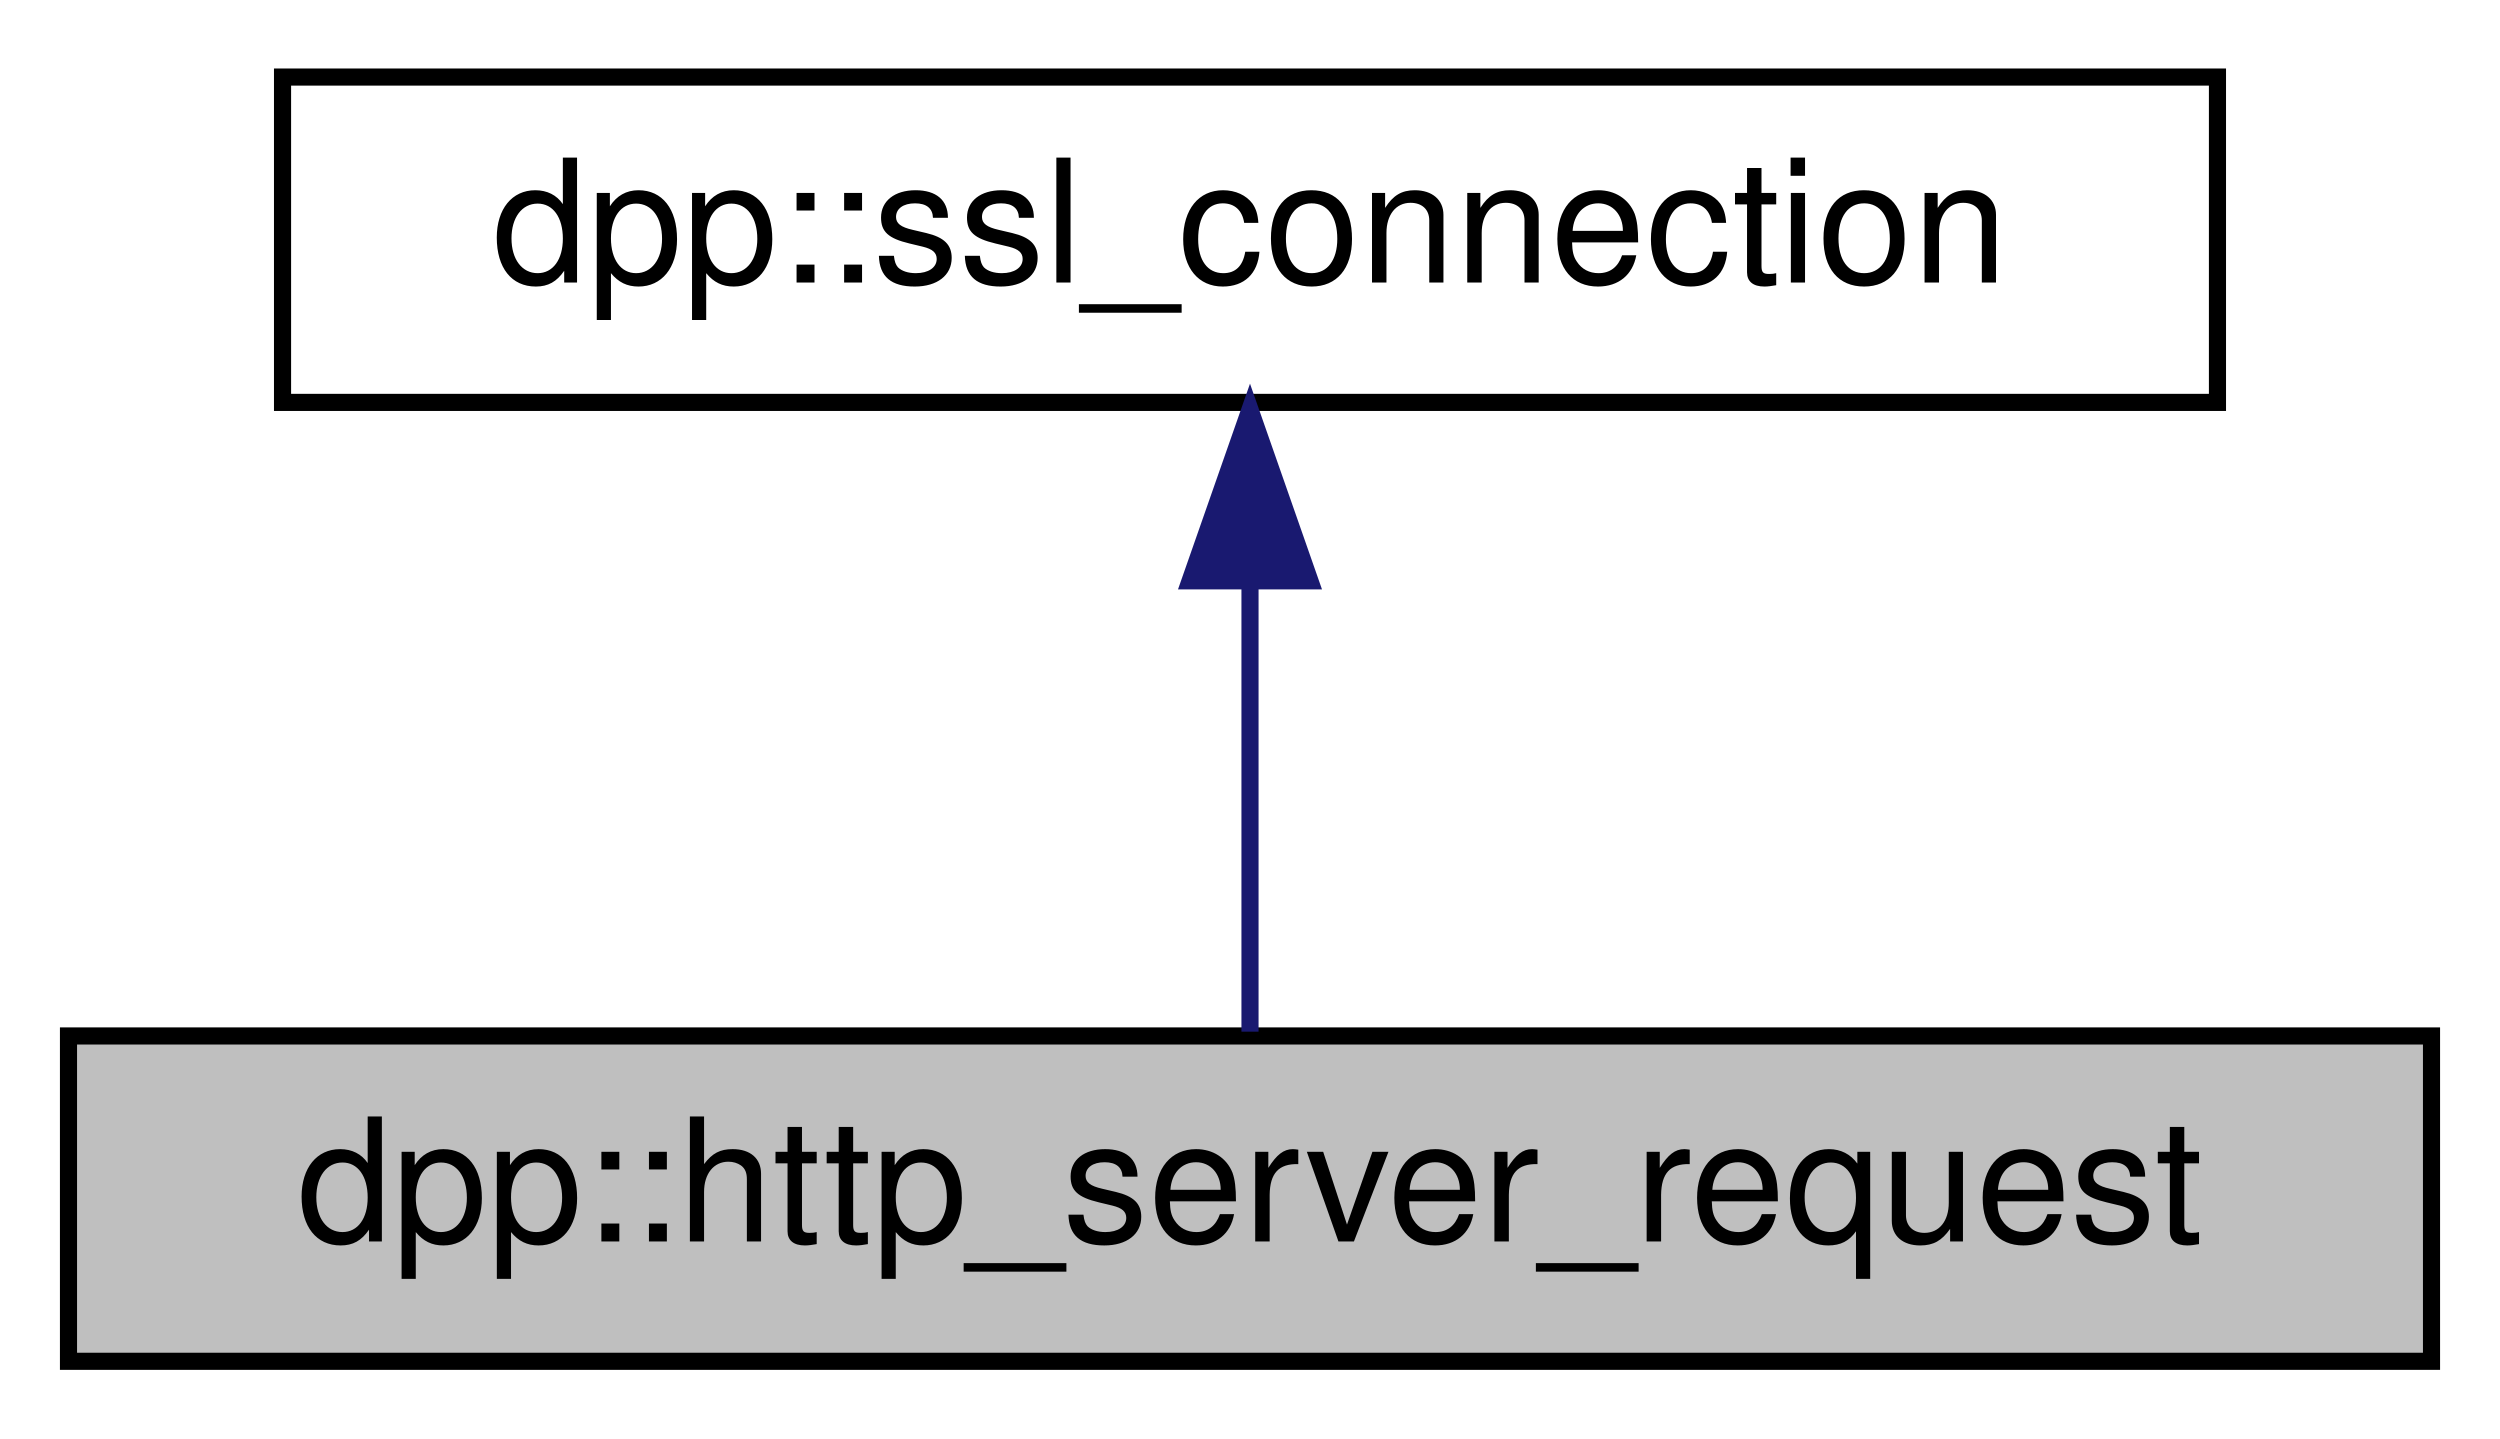
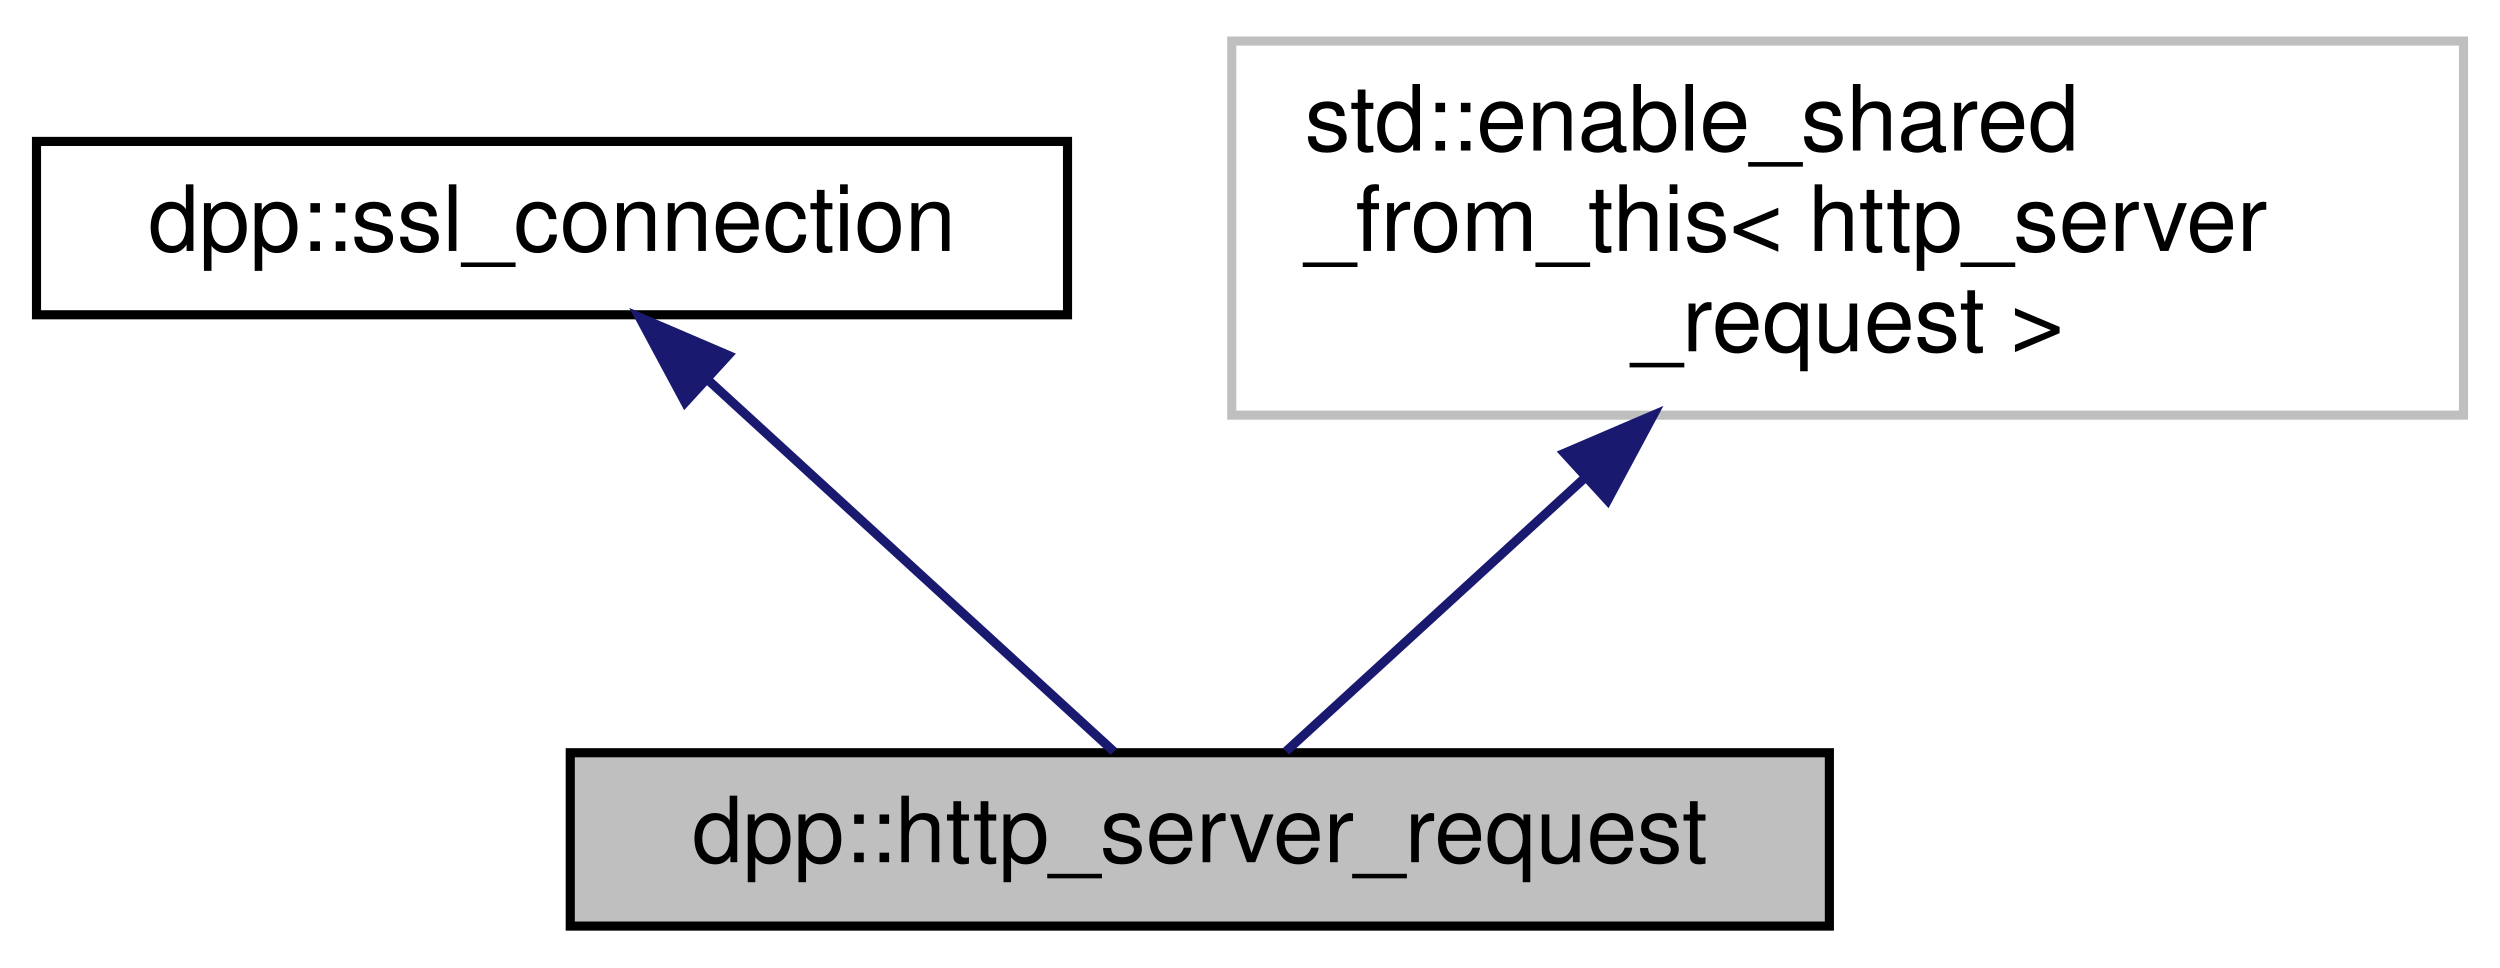
- <svg xmlns="http://www.w3.org/2000/svg" xmlns:xlink="http://www.w3.org/1999/xlink" width="146pt" height="84pt" viewBox="0.00 0.00 146.00 84.00">
-   <g id="graph0" class="graph" transform="scale(1 1) rotate(0) translate(4 80)">
+ <svg xmlns="http://www.w3.org/2000/svg" xmlns:xlink="http://www.w3.org/1999/xlink" width="274pt" height="106pt" viewBox="0.00 0.00 274.00 106.00">
+   <g id="graph0" class="graph" transform="scale(1 1) rotate(0) translate(4 102)">
    <g id="node1" class="node">
      <g id="a_node1">
-         <a xlink:title=" ">
-           <polygon fill="#bfbfbf" stroke="black" points="0,-0.5 0,-19.5 138,-19.5 138,-0.5 0,-0.5" />
-           <text text-anchor="middle" x="69" y="-7.5" font-family="Helvetica,sans-Serif" font-size="10.00">dpp::http_server_request</text>
+         <a xlink:title="Implements a HTTPS socket client based on the SSL client.">
+           <polygon fill="#bfbfbf" stroke="black" points="58.5,-0.5 58.5,-19.5 196.5,-19.5 196.5,-0.5 58.5,-0.5" />
+           <text text-anchor="middle" x="127.5" y="-7.5" font-family="Helvetica,sans-Serif" font-size="10.00">dpp::http_server_request</text>
        </a>
      </g>
    </g>
    <g id="node2" class="node">
      <g id="a_node2">
        <a xlink:href="classdpp_1_1ssl__connection.html" target="_top" xlink:title="Implements a simple non-blocking SSL stream connection.">
-           <polygon fill="none" stroke="black" points="12.5,-56.5 12.5,-75.5 125.5,-75.5 125.5,-56.5 12.5,-56.5" />
-           <text text-anchor="middle" x="69" y="-63.5" font-family="Helvetica,sans-Serif" font-size="10.00">dpp::ssl_connection</text>
+           <polygon fill="none" stroke="black" points="0,-67.5 0,-86.5 113,-86.5 113,-67.5 0,-67.5" />
+           <text text-anchor="middle" x="56.5" y="-74.5" font-family="Helvetica,sans-Serif" font-size="10.00">dpp::ssl_connection</text>
        </a>
      </g>
    </g>
    <g id="edge1" class="edge">
-       <path fill="none" stroke="midnightblue" d="M69,-45.8C69,-36.91 69,-26.78 69,-19.75" />
-       <polygon fill="midnightblue" stroke="midnightblue" points="65.5,-46.08 69,-56.08 72.5,-46.08 65.5,-46.08" />
+       <path fill="none" stroke="midnightblue" d="M73.59,-60.36C87.55,-47.58 106.76,-29.99 118.08,-19.63" />
+       <polygon fill="midnightblue" stroke="midnightblue" points="71.09,-57.9 66.08,-67.23 75.81,-63.06 71.09,-57.9" />
+     </g>
+     <g id="node3" class="node">
+       <g id="a_node3">
+         <a xlink:title=" ">
+           <polygon fill="none" stroke="#bfbfbf" points="131,-56.5 131,-97.5 266,-97.5 266,-56.5 131,-56.5" />
+           <text text-anchor="start" x="139" y="-85.5" font-family="Helvetica,sans-Serif" font-size="10.00">std::enable_shared</text>
+           <text text-anchor="start" x="139" y="-74.5" font-family="Helvetica,sans-Serif" font-size="10.00">_from_this&lt; http_server</text>
+           <text text-anchor="middle" x="198.5" y="-63.5" font-family="Helvetica,sans-Serif" font-size="10.00">_request &gt;</text>
+         </a>
+       </g>
+     </g>
+     <g id="edge2" class="edge">
+       <path fill="none" stroke="midnightblue" d="M169.72,-49.65C158.03,-38.95 145.34,-27.33 136.95,-19.65" />
+       <polygon fill="midnightblue" stroke="midnightblue" points="167.46,-52.33 177.2,-56.5 172.19,-47.16 167.46,-52.33" />
    </g>
  </g>
</svg>
